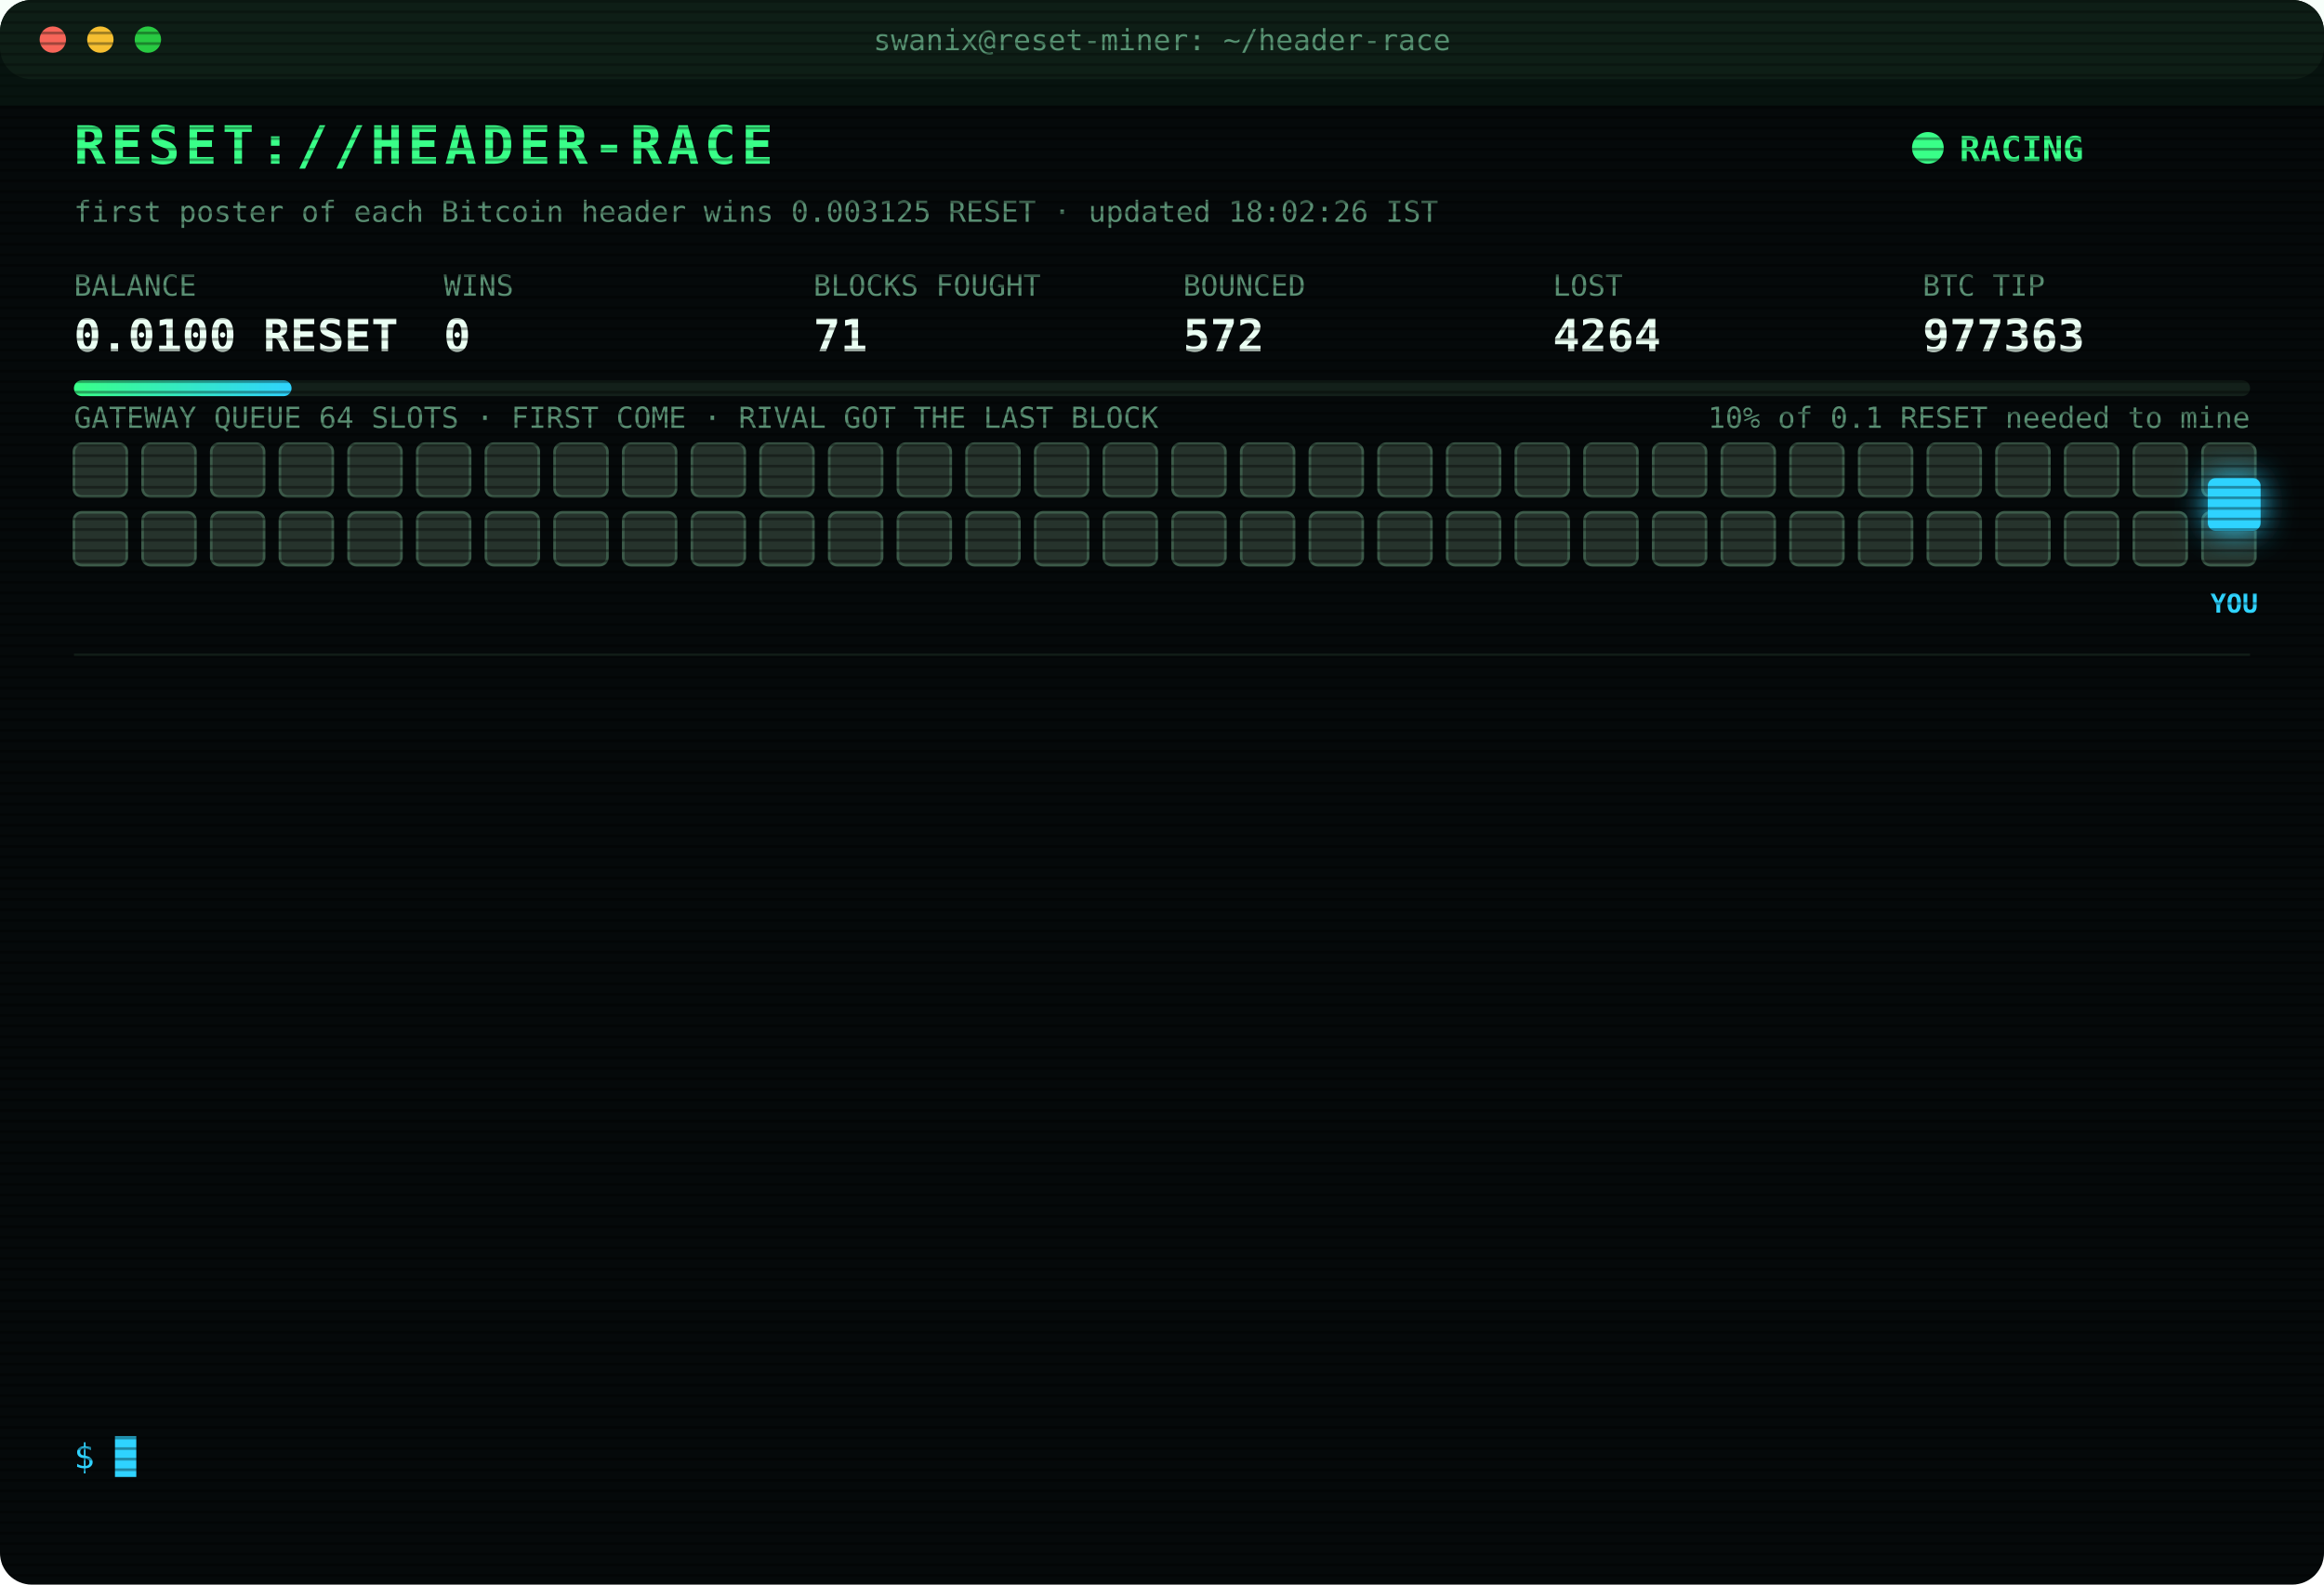
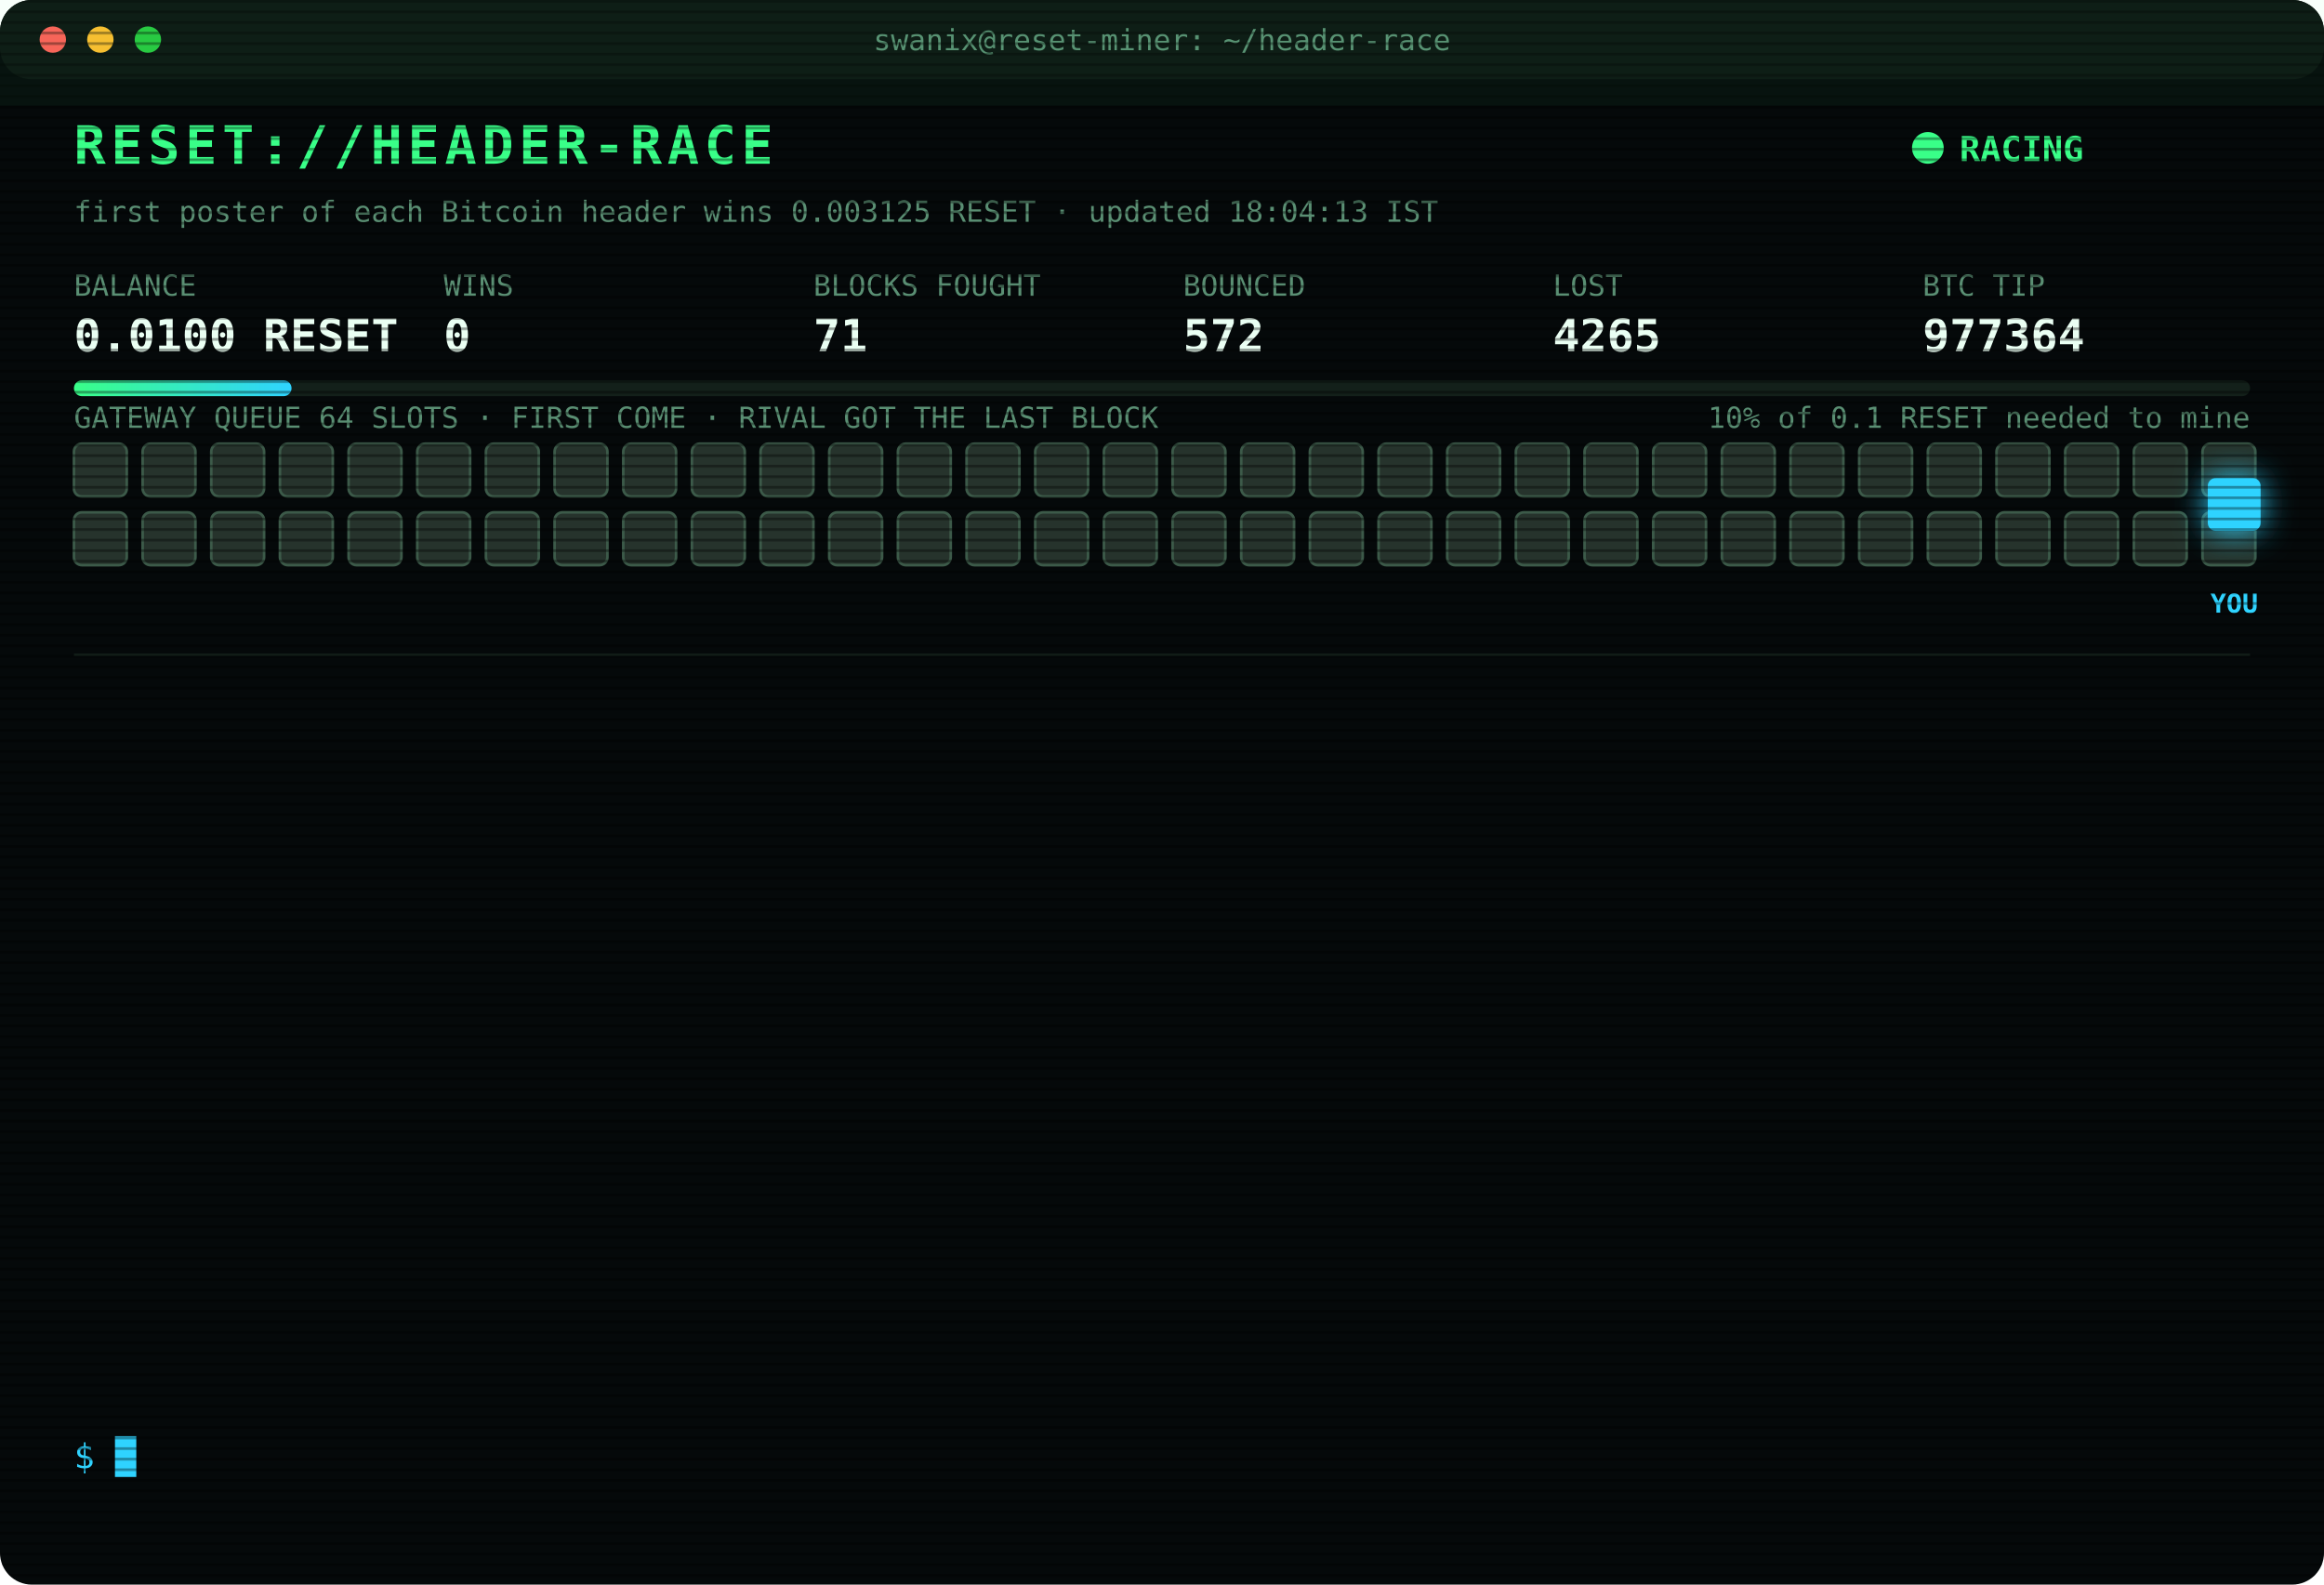
<svg xmlns="http://www.w3.org/2000/svg" width="880" height="600" viewBox="0 0 880 600" font-family="ui-monospace,SFMono-Regular,Menlo,Consolas,monospace">
  <style>
text{font-size:13px;fill:#7CFFB2}
.title{font-size:20px;font-weight:700;fill:#39FF88;letter-spacing:2px;animation:glitch 3s infinite steps(1)}
.sub{fill:#2fd3ff}.k{fill:#5a8f73;font-size:11px}.v{font-size:17px;font-weight:700;fill:#eafff3}
.ts{fill:#3f6b56}.boot{fill:#2fd3ff}.dim{fill:#5a8f73}.bad{fill:#ff4d6d}.warn{fill:#ffd23f}.mag{fill:#ff5cf0}.win{fill:#39FF88;font-weight:700}
.tag{font-size:10px;fill:#2fd3ff;font-weight:700}
.rival{fill:#26332c;stroke:#3c5a49;animation:jam 1.2s infinite alternate}
.idle{fill:#141c18;stroke:#22302a;animation:breathe 4s infinite}
.me{fill:#2fd3ff;filter:drop-shadow(0 0 6px #2fd3ff)}
.hover{animation:nudge 1.1s infinite ease-in-out}.bounce{animation:kick 1.4s infinite}
.ln{opacity:0;animation:in .4s forwards}
.cur{animation:blink 1s infinite steps(1)}
.scan{animation:scan 6s infinite linear}
.led{animation:blink 1.4s infinite}
@keyframes in{from{opacity:0;transform:translateX(-6px)}to{opacity:1;transform:none}}
@keyframes blink{50%{opacity:0}}
@keyframes jam{to{fill:#33463b}}
@keyframes breathe{50%{opacity:.4}}
@keyframes nudge{50%{transform:translateX(-10px)}}
@keyframes kick{0%,100%{transform:none}30%{transform:translateX(-14px)}55%{transform:translateX(10px) translateY(-6px)}}
@keyframes glitch{0%,92%{transform:none}93%{transform:translateX(2px);fill:#ff4d6d}95%{transform:translateX(-2px);fill:#2fd3ff}97%{transform:none}}
@keyframes scan{from{transform:translateY(-40px)}to{transform:translateY(600px)}}
</style>
  <defs>
    <pattern id="sl" width="4" height="4" patternUnits="userSpaceOnUse">
      <rect width="4" height="1" fill="#000" opacity=".35" />
    </pattern>
    <linearGradient id="bar">
      <stop offset="0" stop-color="#39FF88" />
      <stop offset="1" stop-color="#2fd3ff" />
    </linearGradient>
  </defs>
  <rect width="880" height="600" rx="12" fill="#05090a" />
  <rect width="880" height="30" rx="12" fill="#0d1512" />
  <circle cx="20" cy="15" r="5" fill="#ff5f57" />
  <circle cx="38" cy="15" r="5" fill="#febc2e" />
  <circle cx="56" cy="15" r="5" fill="#28c840" />
  <text x="440" y="19" text-anchor="middle" class="k">swanix@reset-miner: ~/header-race</text>
  <text x="28" y="62" class="title">RESET://HEADER-RACE</text>
  <circle class="led" cx="730" cy="56" r="6" fill="#39FF88" />
  <text x="742" y="61" class="win">RACING</text>
-   <text x="28" y="84" class="k">first poster of each Bitcoin header wins 0.003125 RESET · updated 18:02:26 IST</text>
+   <text x="28" y="84" class="k">first poster of each Bitcoin header wins 0.003125 RESET · updated 18:04:13 IST</text>
  <text x="28" y="112" class="k">BALANCE</text>
  <text x="28" y="133" class="v">0.0100 RESET</text>
  <text x="168" y="112" class="k">WINS</text>
  <text x="168" y="133" class="v">0</text>
  <text x="308" y="112" class="k">BLOCKS FOUGHT</text>
  <text x="308" y="133" class="v">71</text>
  <text x="448" y="112" class="k">BOUNCED</text>
  <text x="448" y="133" class="v">572</text>
  <text x="588" y="112" class="k">LOST</text>
-   <text x="588" y="133" class="v">4264</text>
+   <text x="588" y="133" class="v">4265</text>
  <text x="728" y="112" class="k">BTC TIP</text>
-   <text x="728" y="133" class="v">977363</text>
+   <text x="728" y="133" class="v">977364</text>
  <rect x="28" y="144" width="824" height="6" rx="3" fill="#13201a" />
  <rect x="28" y="144" width="82.4" height="6" rx="3" fill="url(#bar)" />
  <text x="852" y="162" text-anchor="end" class="k">10% of 0.1 RESET needed to mine</text>
  <text x="28" y="162" class="k">GATEWAY QUEUE 64 SLOTS · FIRST COME · RIVAL GOT THE LAST BLOCK</text>
  <rect class="rival" x="28" y="168" width="20" height="20" rx="3" style="animation-delay:0.00s" />
  <rect class="rival" x="54" y="168" width="20" height="20" rx="3" style="animation-delay:0.05s" />
  <rect class="rival" x="80" y="168" width="20" height="20" rx="3" style="animation-delay:0.10s" />
  <rect class="rival" x="106" y="168" width="20" height="20" rx="3" style="animation-delay:0.15s" />
  <rect class="rival" x="132" y="168" width="20" height="20" rx="3" style="animation-delay:0.20s" />
  <rect class="rival" x="158" y="168" width="20" height="20" rx="3" style="animation-delay:0.25s" />
  <rect class="rival" x="184" y="168" width="20" height="20" rx="3" style="animation-delay:0.30s" />
  <rect class="rival" x="210" y="168" width="20" height="20" rx="3" style="animation-delay:0.35s" />
  <rect class="rival" x="236" y="168" width="20" height="20" rx="3" style="animation-delay:0.40s" />
  <rect class="rival" x="262" y="168" width="20" height="20" rx="3" style="animation-delay:0.45s" />
  <rect class="rival" x="288" y="168" width="20" height="20" rx="3" style="animation-delay:0.50s" />
  <rect class="rival" x="314" y="168" width="20" height="20" rx="3" style="animation-delay:0.55s" />
  <rect class="rival" x="340" y="168" width="20" height="20" rx="3" style="animation-delay:0.60s" />
  <rect class="rival" x="366" y="168" width="20" height="20" rx="3" style="animation-delay:0.65s" />
  <rect class="rival" x="392" y="168" width="20" height="20" rx="3" style="animation-delay:0.70s" />
  <rect class="rival" x="418" y="168" width="20" height="20" rx="3" style="animation-delay:0.75s" />
  <rect class="rival" x="444" y="168" width="20" height="20" rx="3" style="animation-delay:0.80s" />
  <rect class="rival" x="470" y="168" width="20" height="20" rx="3" style="animation-delay:0.85s" />
  <rect class="rival" x="496" y="168" width="20" height="20" rx="3" style="animation-delay:0.90s" />
  <rect class="rival" x="522" y="168" width="20" height="20" rx="3" style="animation-delay:0.95s" />
  <rect class="rival" x="548" y="168" width="20" height="20" rx="3" style="animation-delay:1.00s" />
  <rect class="rival" x="574" y="168" width="20" height="20" rx="3" style="animation-delay:1.05s" />
  <rect class="rival" x="600" y="168" width="20" height="20" rx="3" style="animation-delay:1.10s" />
  <rect class="rival" x="626" y="168" width="20" height="20" rx="3" style="animation-delay:1.15s" />
  <rect class="rival" x="652" y="168" width="20" height="20" rx="3" style="animation-delay:1.20s" />
  <rect class="rival" x="678" y="168" width="20" height="20" rx="3" style="animation-delay:1.25s" />
  <rect class="rival" x="704" y="168" width="20" height="20" rx="3" style="animation-delay:1.30s" />
  <rect class="rival" x="730" y="168" width="20" height="20" rx="3" style="animation-delay:1.35s" />
  <rect class="rival" x="756" y="168" width="20" height="20" rx="3" style="animation-delay:1.40s" />
  <rect class="rival" x="782" y="168" width="20" height="20" rx="3" style="animation-delay:1.45s" />
  <rect class="rival" x="808" y="168" width="20" height="20" rx="3" style="animation-delay:1.50s" />
  <rect class="rival" x="834" y="168" width="20" height="20" rx="3" style="animation-delay:1.55s" />
  <rect class="rival" x="28" y="194" width="20" height="20" rx="3" style="animation-delay:1.60s" />
  <rect class="rival" x="54" y="194" width="20" height="20" rx="3" style="animation-delay:1.65s" />
  <rect class="rival" x="80" y="194" width="20" height="20" rx="3" style="animation-delay:1.70s" />
  <rect class="rival" x="106" y="194" width="20" height="20" rx="3" style="animation-delay:1.75s" />
  <rect class="rival" x="132" y="194" width="20" height="20" rx="3" style="animation-delay:1.80s" />
  <rect class="rival" x="158" y="194" width="20" height="20" rx="3" style="animation-delay:1.85s" />
  <rect class="rival" x="184" y="194" width="20" height="20" rx="3" style="animation-delay:1.90s" />
  <rect class="rival" x="210" y="194" width="20" height="20" rx="3" style="animation-delay:1.95s" />
  <rect class="rival" x="236" y="194" width="20" height="20" rx="3" style="animation-delay:2.00s" />
  <rect class="rival" x="262" y="194" width="20" height="20" rx="3" style="animation-delay:2.05s" />
  <rect class="rival" x="288" y="194" width="20" height="20" rx="3" style="animation-delay:2.10s" />
  <rect class="rival" x="314" y="194" width="20" height="20" rx="3" style="animation-delay:2.15s" />
  <rect class="rival" x="340" y="194" width="20" height="20" rx="3" style="animation-delay:2.20s" />
  <rect class="rival" x="366" y="194" width="20" height="20" rx="3" style="animation-delay:2.25s" />
  <rect class="rival" x="392" y="194" width="20" height="20" rx="3" style="animation-delay:2.30s" />
  <rect class="rival" x="418" y="194" width="20" height="20" rx="3" style="animation-delay:2.35s" />
  <rect class="rival" x="444" y="194" width="20" height="20" rx="3" style="animation-delay:2.40s" />
  <rect class="rival" x="470" y="194" width="20" height="20" rx="3" style="animation-delay:2.45s" />
  <rect class="rival" x="496" y="194" width="20" height="20" rx="3" style="animation-delay:2.50s" />
  <rect class="rival" x="522" y="194" width="20" height="20" rx="3" style="animation-delay:2.55s" />
  <rect class="rival" x="548" y="194" width="20" height="20" rx="3" style="animation-delay:2.60s" />
  <rect class="rival" x="574" y="194" width="20" height="20" rx="3" style="animation-delay:2.65s" />
  <rect class="rival" x="600" y="194" width="20" height="20" rx="3" style="animation-delay:2.70s" />
  <rect class="rival" x="626" y="194" width="20" height="20" rx="3" style="animation-delay:2.75s" />
  <rect class="rival" x="652" y="194" width="20" height="20" rx="3" style="animation-delay:2.80s" />
  <rect class="rival" x="678" y="194" width="20" height="20" rx="3" style="animation-delay:2.85s" />
  <rect class="rival" x="704" y="194" width="20" height="20" rx="3" style="animation-delay:2.90s" />
  <rect class="rival" x="730" y="194" width="20" height="20" rx="3" style="animation-delay:2.95s" />
  <rect class="rival" x="756" y="194" width="20" height="20" rx="3" style="animation-delay:3.00s" />
  <rect class="rival" x="782" y="194" width="20" height="20" rx="3" style="animation-delay:3.05s" />
  <rect class="rival" x="808" y="194" width="20" height="20" rx="3" style="animation-delay:3.10s" />
  <rect class="rival" x="834" y="194" width="20" height="20" rx="3" style="animation-delay:3.15s" />
  <g class="hover">
    <rect class="me" x="836" y="181" width="20" height="20" rx="3" />
    <text class="tag" x="846" y="232" text-anchor="middle">YOU</text>
  </g>
  <line x1="28" x2="852" y1="248" y2="248" stroke="#13201a" />
  <g class="ln" style="animation-delay:0.40s">
-     <text x="28" y="270" class="ts">14:50:17</text>
-     <text x="104" y="270" class="bad">[LOST] #977351 taken by a rival miner</text>
+     <text x="28" y="270" class="ts">14:57:36</text>
+     <text x="104" y="270" class="bad">[LOST] #977352 taken by a rival miner</text>
  </g>
  <g class="ln" style="animation-delay:0.65s">
-     <text x="28" y="292" class="ts">14:57:36</text>
-     <text x="104" y="292" class="bad">[LOST] #977352 taken by a rival miner</text>
+     <text x="28" y="292" class="ts">15:27:57</text>
+     <text x="104" y="292" class="bad">[LOST] #977353 taken by a rival miner</text>
  </g>
  <g class="ln" style="animation-delay:0.90s">
-     <text x="28" y="314" class="ts">15:27:57</text>
-     <text x="104" y="314" class="bad">[LOST] #977353 taken by a rival miner</text>
+     <text x="28" y="314" class="ts">15:31:47</text>
+     <text x="104" y="314" class="bad">[LOST] #977354 taken by a rival miner</text>
  </g>
  <g class="ln" style="animation-delay:1.15s">
-     <text x="28" y="336" class="ts">15:31:47</text>
-     <text x="104" y="336" class="bad">[LOST] #977354 taken by a rival miner</text>
+     <text x="28" y="336" class="ts">15:52:03</text>
+     <text x="104" y="336" class="bad">[LOST] #977355 taken by a rival miner</text>
  </g>
  <g class="ln" style="animation-delay:1.40s">
-     <text x="28" y="358" class="ts">15:52:03</text>
-     <text x="104" y="358" class="bad">[LOST] #977355 taken by a rival miner</text>
+     <text x="28" y="358" class="ts">16:01:14</text>
+     <text x="104" y="358" class="bad">[LOST] #977356 taken by a rival miner</text>
  </g>
  <g class="ln" style="animation-delay:1.65s">
-     <text x="28" y="380" class="ts">16:01:14</text>
-     <text x="104" y="380" class="bad">[LOST] #977356 taken by a rival miner</text>
+     <text x="28" y="380" class="ts">16:54:32</text>
+     <text x="104" y="380" class="bad">[LOST] #977357 taken by a rival miner</text>
  </g>
  <g class="ln" style="animation-delay:1.90s">
-     <text x="28" y="402" class="ts">16:54:32</text>
-     <text x="104" y="402" class="bad">[LOST] #977357 taken by a rival miner</text>
+     <text x="28" y="402" class="ts">17:17:58</text>
+     <text x="104" y="402" class="bad">[LOST] #977358 taken by a rival miner</text>
  </g>
  <g class="ln" style="animation-delay:2.15s">
-     <text x="28" y="424" class="ts">17:17:58</text>
-     <text x="104" y="424" class="bad">[LOST] #977358 taken by a rival miner</text>
+     <text x="28" y="424" class="ts">17:25:45</text>
+     <text x="104" y="424" class="bad">[LOST] #977359 taken by a rival miner</text>
  </g>
  <g class="ln" style="animation-delay:2.40s">
-     <text x="28" y="446" class="ts">17:25:45</text>
-     <text x="104" y="446" class="bad">[LOST] #977359 taken by a rival miner</text>
+     <text x="28" y="446" class="ts">17:27:10</text>
+     <text x="104" y="446" class="bad">[LOST] #977360 taken by a rival miner</text>
  </g>
  <g class="ln" style="animation-delay:2.65s">
-     <text x="28" y="468" class="ts">17:27:10</text>
-     <text x="104" y="468" class="bad">[LOST] #977360 taken by a rival miner</text>
+     <text x="28" y="468" class="ts">17:44:44</text>
+     <text x="104" y="468" class="bad">[LOST] #977361 taken by a rival miner</text>
  </g>
  <g class="ln" style="animation-delay:2.90s">
-     <text x="28" y="490" class="ts">17:44:44</text>
-     <text x="104" y="490" class="bad">[LOST] #977361 taken by a rival miner</text>
+     <text x="28" y="490" class="ts">17:59:46</text>
+     <text x="104" y="490" class="bad">[LOST] #977362 taken by a rival miner</text>
  </g>
  <g class="ln" style="animation-delay:3.15s">
-     <text x="28" y="512" class="ts">17:59:46</text>
-     <text x="104" y="512" class="bad">[LOST] #977362 taken by a rival miner</text>
+     <text x="28" y="512" class="ts">18:02:26</text>
+     <text x="104" y="512" class="bad">[LOST] #977363 taken by a rival miner</text>
  </g>
  <g class="ln" style="animation-delay:3.40s">
-     <text x="28" y="534" class="ts">18:02:26</text>
-     <text x="104" y="534" class="bad">[LOST] #977363 taken by a rival miner</text>
+     <text x="28" y="534" class="ts">18:04:13</text>
+     <text x="104" y="534" class="bad">[LOST] #977364 taken by a rival miner</text>
  </g>
  <text x="28" y="556" class="sub">$ <tspan class="cur">█</tspan>
  </text>
  <rect width="880" height="600" rx="12" fill="url(#sl)" pointer-events="none" />
  <rect class="scan" width="880" height="40" fill="#39FF88" opacity=".04" />
</svg>
